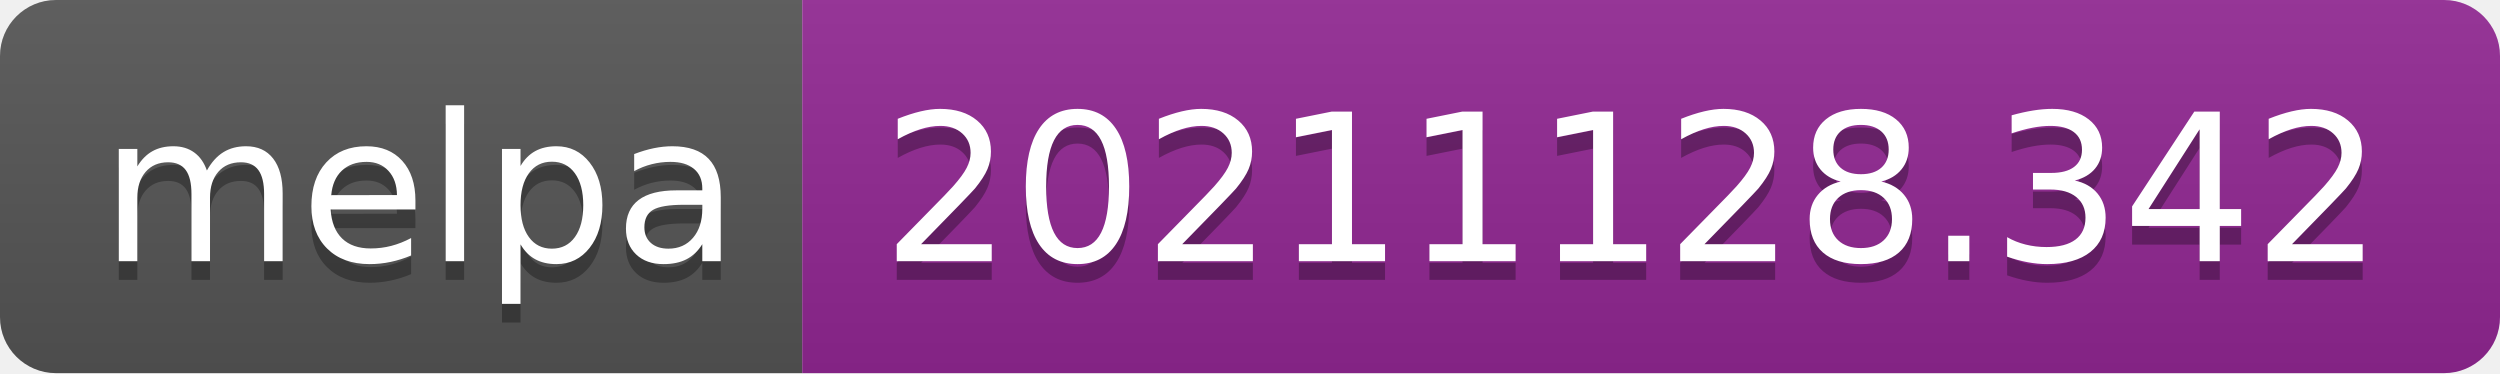
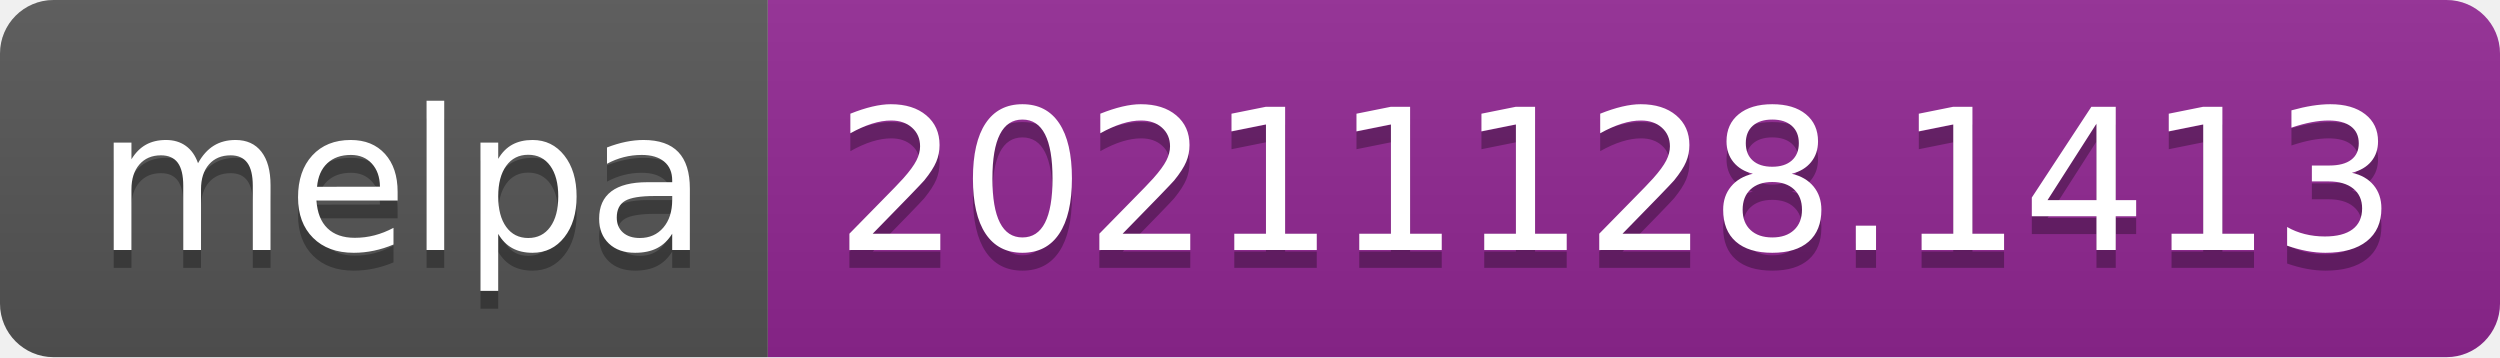
- <svg xmlns="http://www.w3.org/2000/svg" width="134" height="20" role="img" aria-label="melpa: 20211128.342">
+ <svg xmlns="http://www.w3.org/2000/svg" width="140" height="20" role="img" aria-label="melpa: 20211128.1413">
  <linearGradient id="s" x2="0" y2="100%">
    <stop offset="0" stop-color="#bbb" stop-opacity=".1" />
    <stop offset="1" stop-opacity=".1" />
  </linearGradient>
  <clipPath id="r">
-     <rect width="134" height="20" rx="3" fill="#fff" />
+     <rect width="140" height="20" rx="3" fill="#fff" />
  </clipPath>
  <g clip-path="url(#r)">
    <rect width="43" height="20" fill="#555" />
-     <rect x="43" width="91" height="20" fill="#922793" />
-     <rect width="134" height="20" fill="url(#s)" />
+     <rect x="43" width="97" height="20" fill="#922793" />
+     <rect width="140" height="20" fill="url(#s)" />
  </g>
  <g fill="#fff" text-anchor="middle" font-family="Verdana,Geneva,DejaVu Sans,sans-serif" text-rendering="geometricPrecision" font-size="110">
    <text aria-hidden="true" x="225" y="150" fill="#010101" fill-opacity=".3" transform="scale(.1)" textLength="330">melpa</text>
    <text x="225" y="140" transform="scale(.1)" fill="#fff" textLength="330">melpa</text>
-     <text aria-hidden="true" x="875" y="150" fill="#010101" fill-opacity=".3" transform="scale(.1)" textLength="810">20211128.342</text>
-     <text x="875" y="140" transform="scale(.1)" fill="#fff" textLength="810">20211128.342</text>
+     <text aria-hidden="true" x="905" y="150" fill="#010101" fill-opacity=".3" transform="scale(.1)" textLength="870">20211128.1413</text>
+     <text x="905" y="140" transform="scale(.1)" fill="#fff" textLength="870">20211128.1413</text>
  </g>
</svg>
